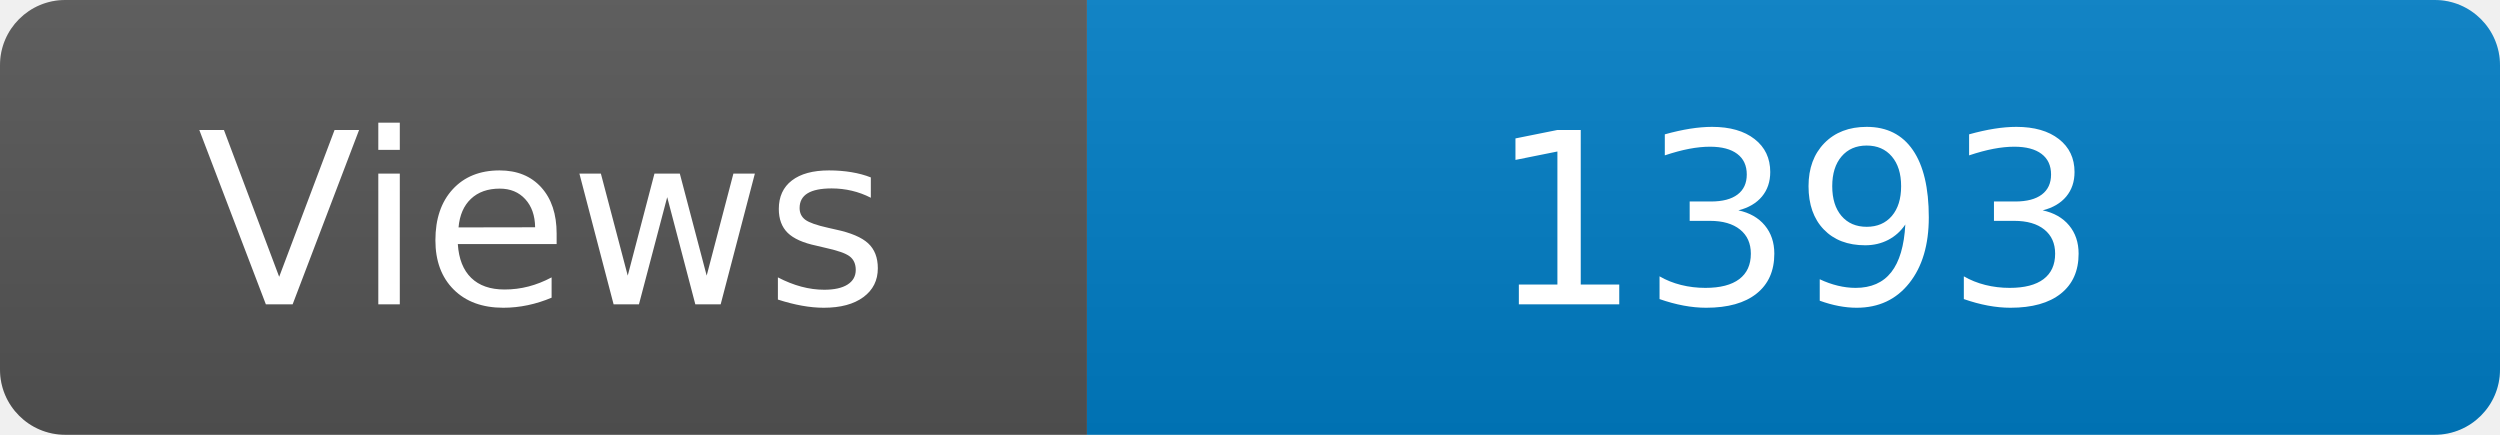
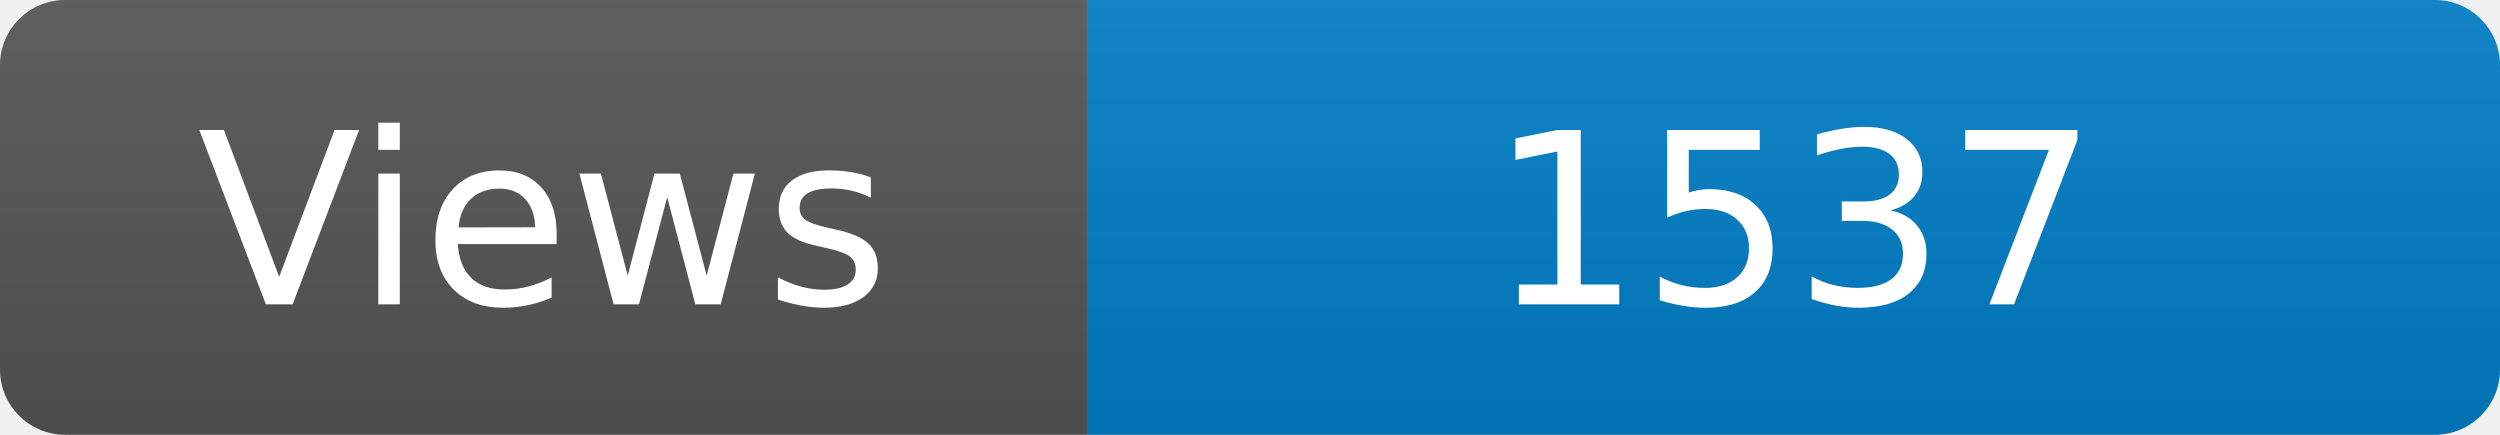
<svg xmlns="http://www.w3.org/2000/svg" width="115" height="20" role="img" aria-label="Maintained?: yes">
  <linearGradient id="s" x2="0" y2="100%">
    <stop offset="0" stop-color="#bbb" stop-opacity=".1" />
    <stop offset="1" stop-opacity=".1" />
  </linearGradient>
  <clipPath id="r">
    <rect width="115" height="20" rx="3" fill="#fff" />
  </clipPath>
  <g clip-path="url(#r)">
    <rect width="50" height="20" fill="#555" />
    <rect x="50" width="160" height="20" fill="#007ec6" />
    <rect width="115" height="20" fill="url(#s)" />
  </g>
  <g fill="#fff" text-anchor="middle" font-family="Verdana,Geneva,DejaVu Sans,sans-serif" font-size="110">
    <text x="250" y="140" transform="scale(.1)" fill="#fff">Views</text>
-     <text x="825" y="140" transform="scale(.1)" fill="#fff">1393</text>
+     <text x="825" y="140" transform="scale(.1)" fill="#fff">1537</text>
  </g>
</svg>
